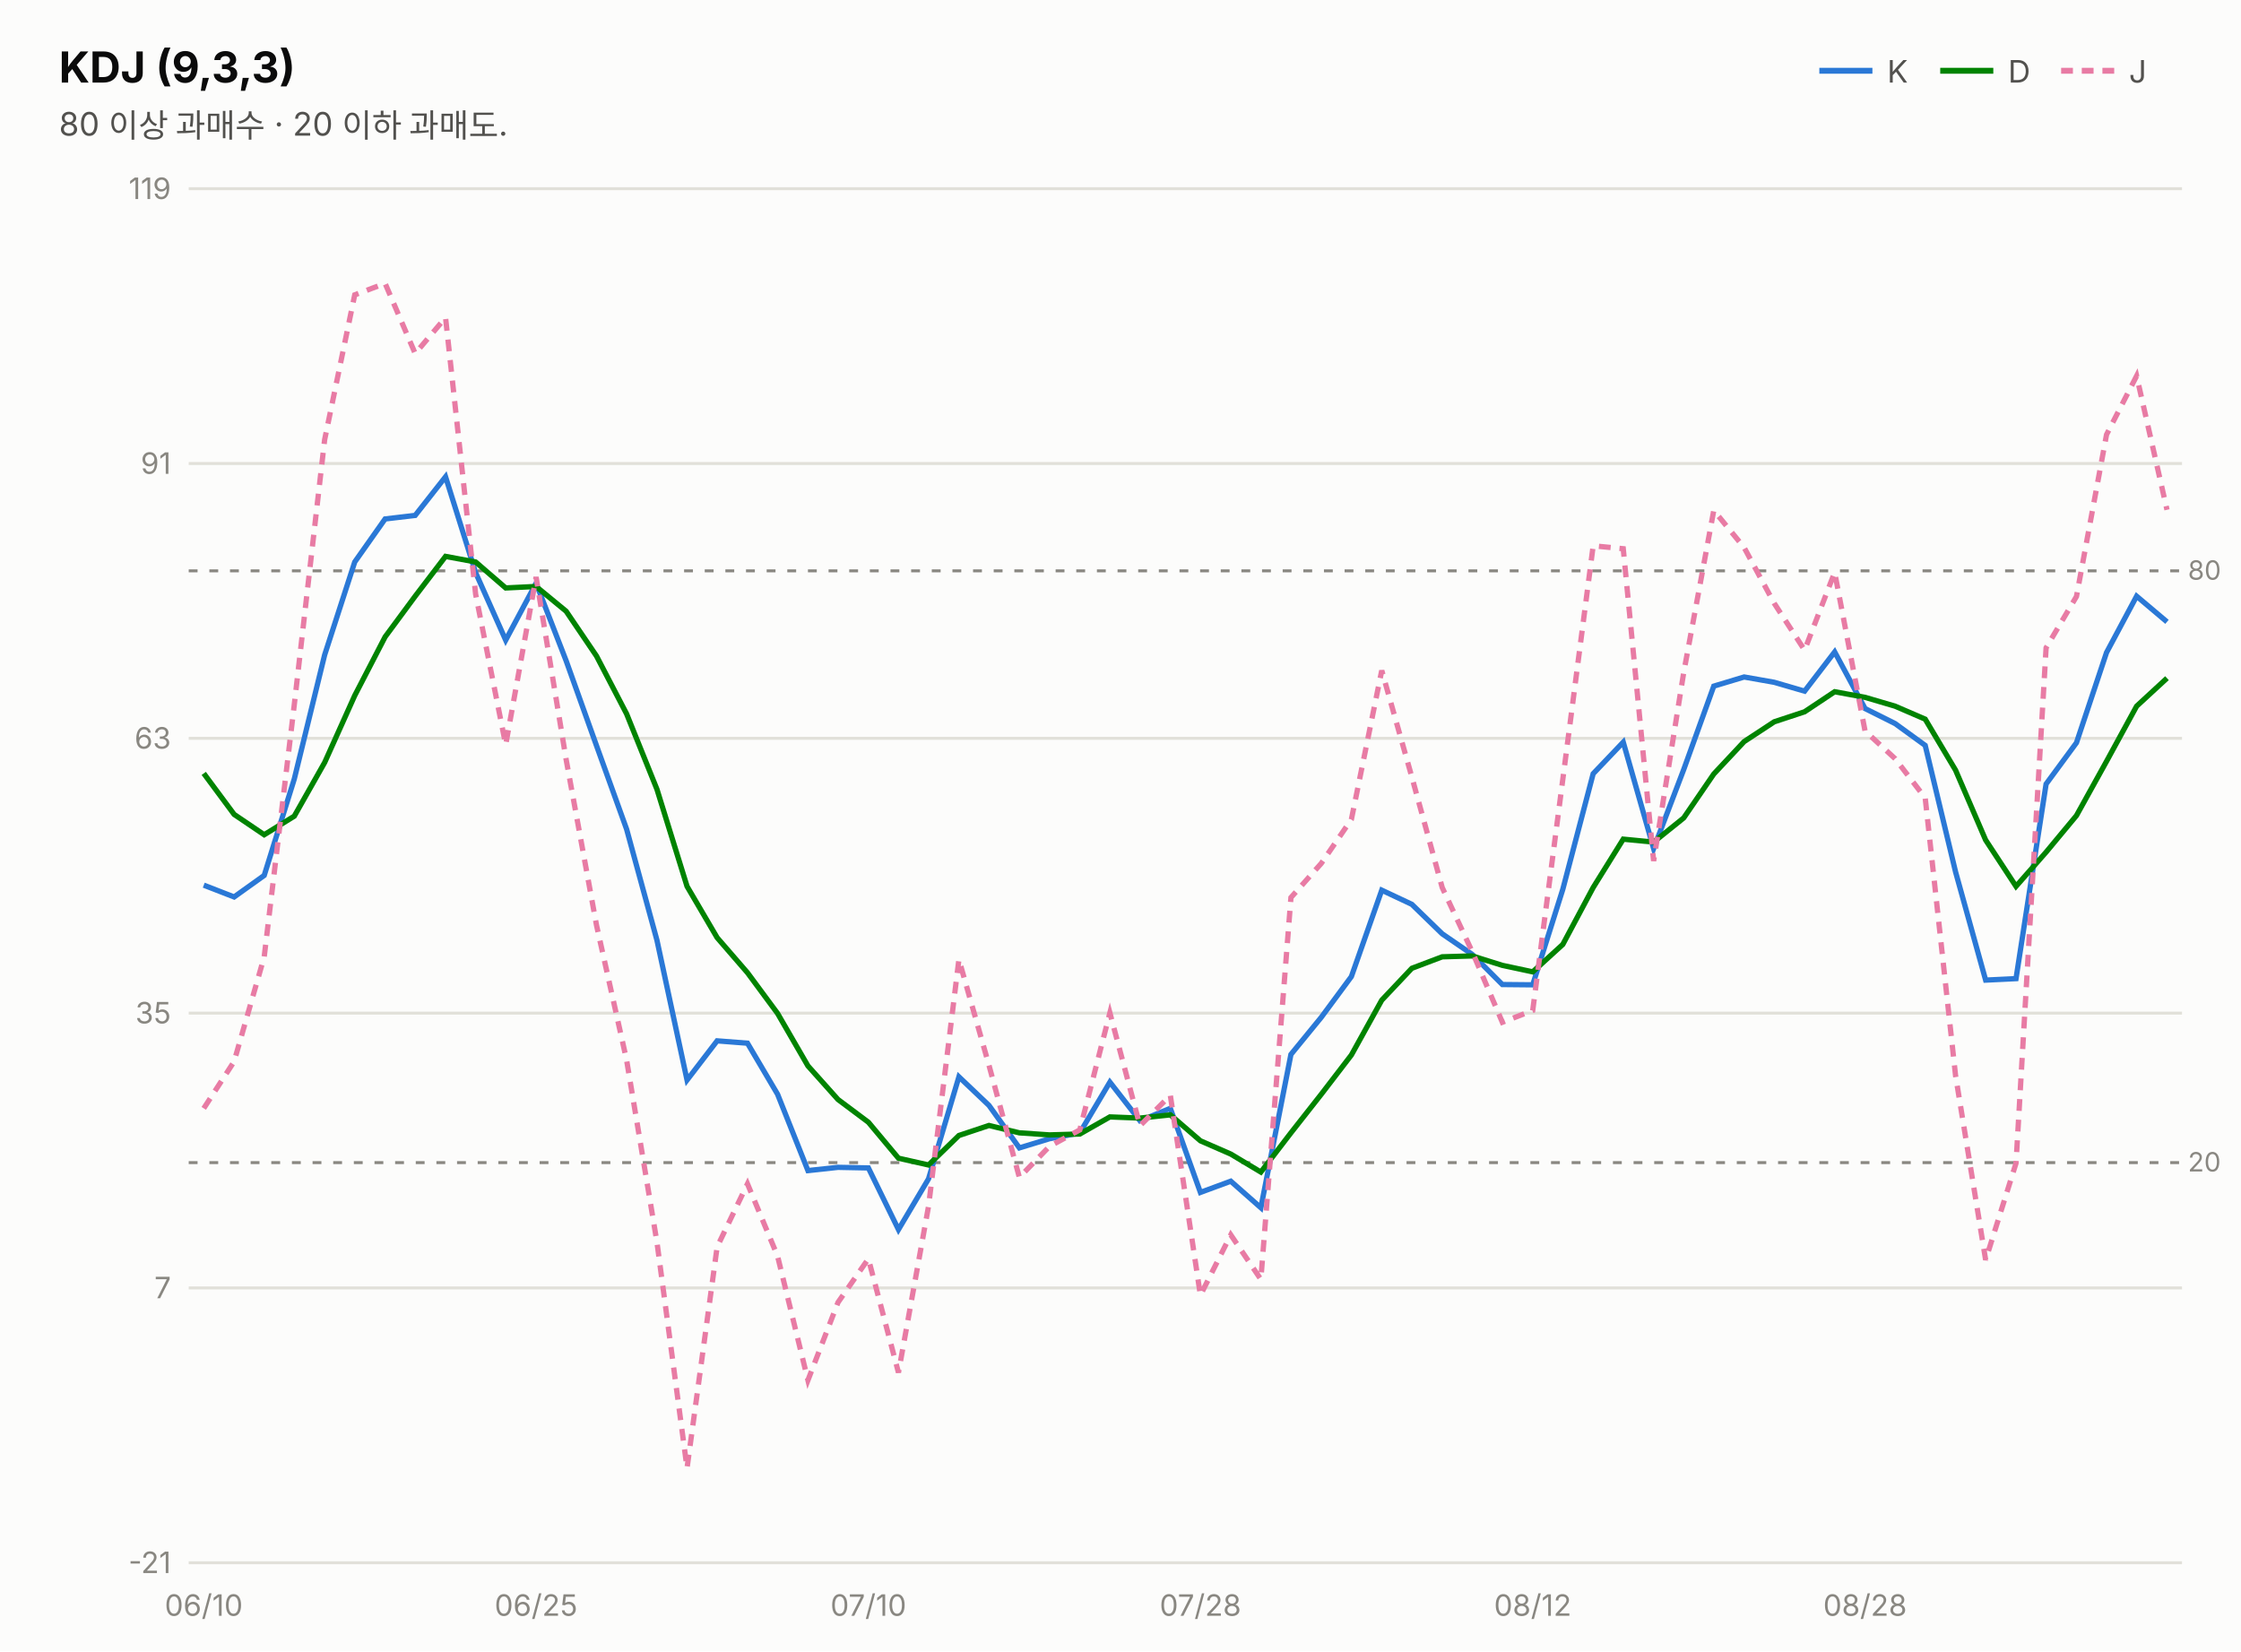
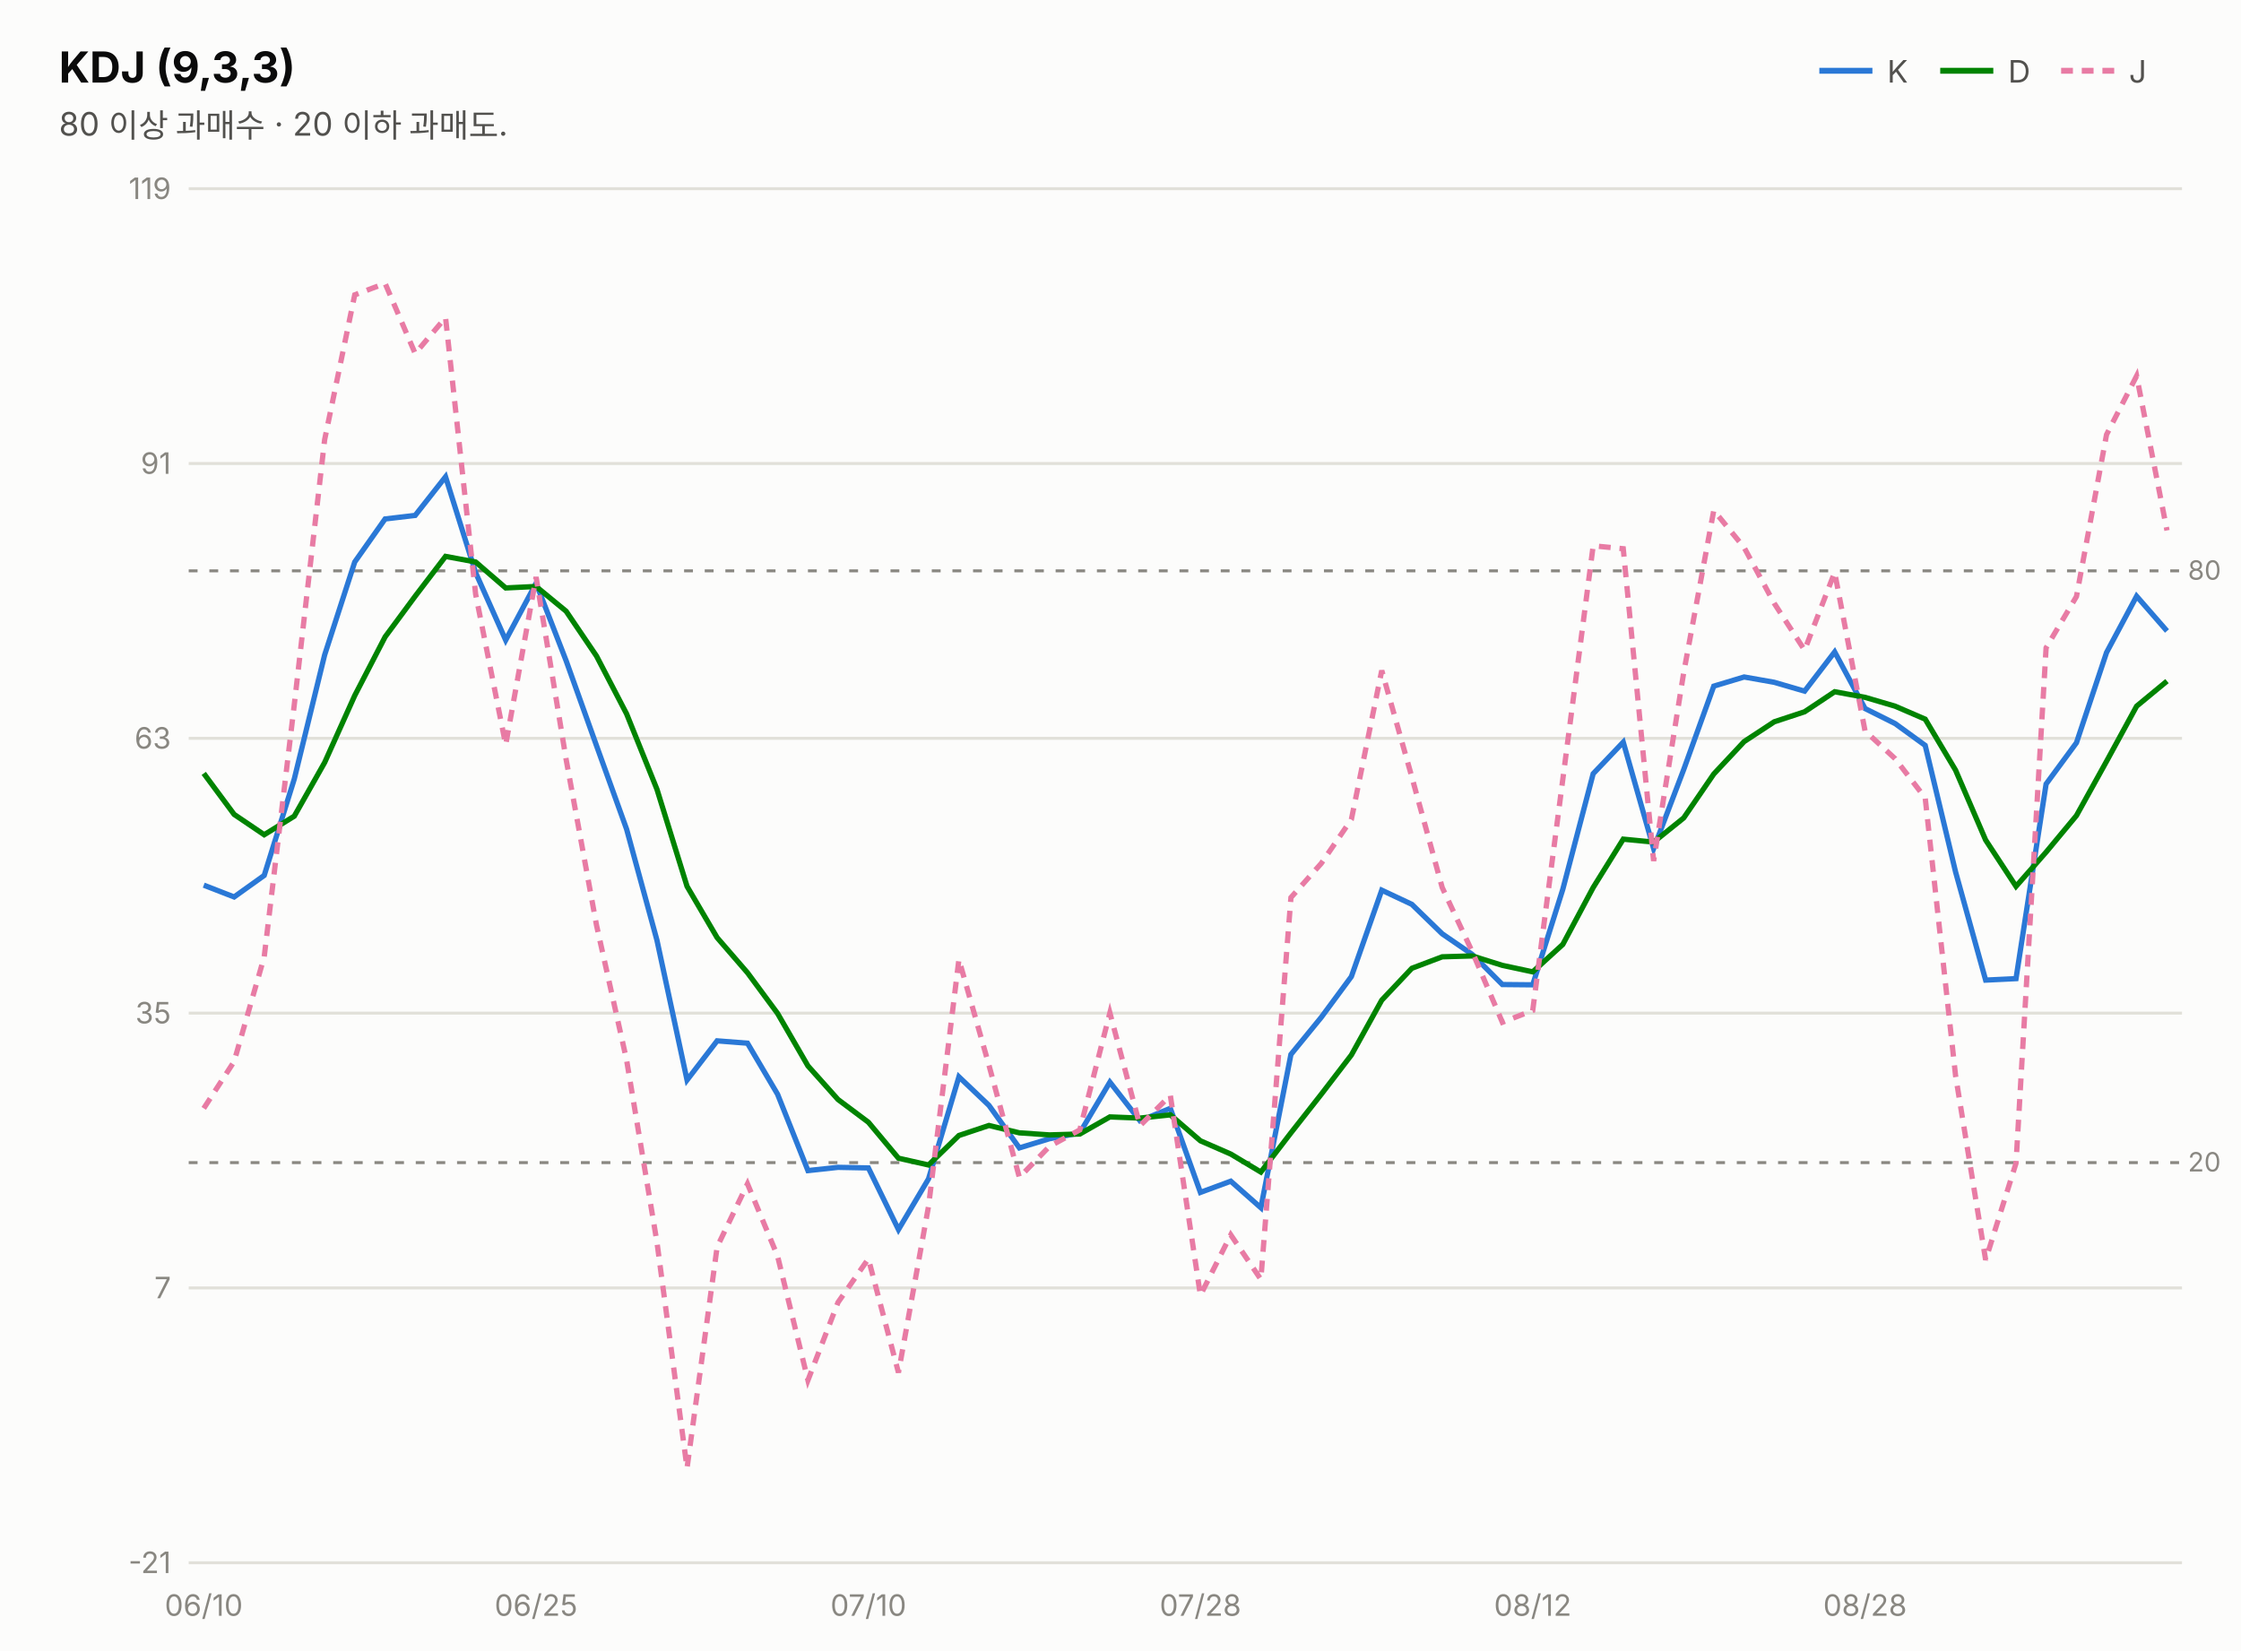
<svg xmlns="http://www.w3.org/2000/svg" width="760" height="560" viewBox="0 0 760 560" font-family="system-ui,-apple-system,&quot;Segoe UI&quot;,&quot;Malgun Gothic&quot;,&quot;Apple SD Gothic Neo&quot;,sans-serif">
  <rect width="760" height="560" fill="#fcfcfb" />
  <text x="20" y="28" font-size="14.5" font-weight="700" fill="#0b0b0b">KDJ (9,3,3)</text>
  <text x="20" y="46" font-size="11" fill="#52514e">80 이상 과매수 · 20 이하 과매도.</text>
  <line x1="617" y1="24" x2="635" y2="24" stroke="#2a78d6" stroke-width="2" />
  <text x="640" y="28" font-size="10.5" fill="#52514e">K</text>
  <line x1="658" y1="24" x2="676" y2="24" stroke="#008300" stroke-width="2" />
  <text x="681" y="28" font-size="10.5" fill="#52514e">D</text>
  <line x1="699" y1="24" x2="717" y2="24" stroke="#e87ba4" stroke-width="2" stroke-dasharray="4 3" />
  <text x="722" y="28" font-size="10.5" fill="#52514e">J</text>
  <line x1="64" y1="530.0" x2="740" y2="530.0" stroke="#e1e0d9" stroke-width="1" />
  <text x="58" y="533.5" font-size="10" fill="#898781" text-anchor="end" style="font-variant-numeric:tabular-nums">-21</text>
  <line x1="64" y1="436.8" x2="740" y2="436.8" stroke="#e1e0d9" stroke-width="1" />
  <text x="58" y="440.3" font-size="10" fill="#898781" text-anchor="end" style="font-variant-numeric:tabular-nums">7</text>
  <line x1="64" y1="343.6" x2="740" y2="343.6" stroke="#e1e0d9" stroke-width="1" />
  <text x="58" y="347.1" font-size="10" fill="#898781" text-anchor="end" style="font-variant-numeric:tabular-nums">35</text>
  <line x1="64" y1="250.4" x2="740" y2="250.4" stroke="#e1e0d9" stroke-width="1" />
  <text x="58" y="253.9" font-size="10" fill="#898781" text-anchor="end" style="font-variant-numeric:tabular-nums">63</text>
  <line x1="64" y1="157.2" x2="740" y2="157.2" stroke="#e1e0d9" stroke-width="1" />
  <text x="58" y="160.7" font-size="10" fill="#898781" text-anchor="end" style="font-variant-numeric:tabular-nums">91</text>
  <line x1="64" y1="64.0" x2="740" y2="64.0" stroke="#e1e0d9" stroke-width="1" />
  <text x="58" y="67.5" font-size="10" fill="#898781" text-anchor="end" style="font-variant-numeric:tabular-nums">119</text>
  <line x1="64" y1="193.6" x2="740" y2="193.6" stroke="#898781" stroke-width="1" stroke-dasharray="3 4" />
  <text x="742" y="196.6" font-size="9" fill="#898781">80</text>
  <line x1="64" y1="394.3" x2="740" y2="394.3" stroke="#898781" stroke-width="1" stroke-dasharray="3 4" />
  <text x="742" y="397.3" font-size="9" fill="#898781">20</text>
-   <path d="M69.1,300.2 L79.4,304.2 L89.6,296.9 L99.8,264.2 L110.1,222.1 L120.3,190.6 L130.6,176.0 L140.8,174.8 L151.1,161.7 L161.3,194.2 L171.5,217.1 L181.8,197.8 L192.0,224.1 L202.3,252.9 L212.5,281.2 L222.8,318.9 L233.0,366.3 L243.2,353.0 L253.5,353.8 L263.7,371.1 L274.0,397.0 L284.2,395.9 L294.5,396.1 L304.7,417.0 L314.9,399.8 L325.2,365.2 L335.4,374.9 L345.7,389.3 L355.9,386.2 L366.2,384.2 L376.4,367.0 L386.6,380.1 L396.9,375.9 L407.1,404.4 L417.4,400.6 L427.6,409.6 L437.8,357.6 L448.1,345.0 L458.3,331.2 L468.6,301.9 L478.8,306.7 L489.1,316.7 L499.3,323.7 L509.5,333.9 L519.8,334.0 L530.0,301.6 L540.3,262.4 L550.5,251.7 L560.8,287.8 L571.0,261.0 L581.2,232.7 L591.5,229.6 L601.7,231.4 L612.0,234.4 L622.2,221.1 L632.5,240.3 L642.7,245.4 L652.9,252.8 L663.2,295.7 L673.4,332.4 L683.7,331.9 L693.9,265.9 L704.2,251.9 L714.4,221.3 L724.6,202.2 L734.9,210.9" fill="none" stroke="#2a78d6" stroke-width="1.8" />
-   <path d="M69.1,262.3 L79.4,276.2 L89.6,283.1 L99.8,276.8 L110.1,258.6 L120.3,235.9 L130.6,216.0 L140.8,202.2 L151.1,188.7 L161.3,190.6 L171.5,199.4 L181.8,198.9 L192.0,207.3 L202.3,222.5 L212.5,242.1 L222.8,267.7 L233.0,300.6 L243.2,318.0 L253.5,329.9 L263.7,343.7 L274.0,361.5 L284.2,372.9 L294.5,380.6 L304.7,392.8 L314.9,395.1 L325.2,385.1 L335.4,381.7 L345.7,384.2 L355.9,384.9 L366.2,384.6 L376.4,378.8 L386.6,379.2 L396.9,378.1 L407.1,386.9 L417.4,391.4 L427.6,397.5 L437.8,384.2 L448.1,371.1 L458.3,357.8 L468.6,339.2 L478.8,328.4 L489.1,324.5 L499.3,324.2 L509.5,327.4 L519.8,329.6 L530.0,320.3 L540.3,301.0 L550.5,284.6 L560.8,285.6 L571.0,277.4 L581.2,262.5 L591.5,251.5 L601.7,244.8 L612.0,241.4 L622.2,234.6 L632.5,236.5 L642.7,239.5 L652.9,243.9 L663.2,261.2 L673.4,284.9 L683.7,300.6 L693.9,289.0 L704.2,276.6 L714.4,258.2 L724.6,239.5 L734.9,230.0" fill="none" stroke="#008300" stroke-width="1.8" />
-   <path d="M69.1,375.9 L79.4,360.0 L89.6,324.5 L99.8,239.0 L110.1,149.1 L120.3,100.0 L130.6,96.1 L140.8,119.9 L151.1,107.7 L161.3,201.5 L171.5,252.6 L181.8,195.7 L192.0,257.6 L202.3,313.8 L212.5,359.5 L222.8,421.3 L233.0,497.9 L243.2,422.9 L253.5,401.5 L263.7,426.0 L274.0,468.1 L284.2,441.7 L294.5,426.9 L304.7,465.5 L314.9,409.1 L325.2,325.4 L335.4,361.3 L345.7,399.3 L355.9,388.8 L366.2,383.2 L376.4,343.5 L386.6,381.8 L396.9,371.5 L407.1,439.3 L417.4,418.8 L427.6,433.9 L437.8,304.4 L448.1,292.8 L458.3,277.9 L468.6,227.4 L478.8,263.5 L489.1,301.0 L499.3,322.8 L509.5,346.7 L519.8,342.7 L530.0,264.3 L540.3,185.1 L550.5,186.1 L560.8,292.0 L571.0,228.1 L581.2,173.1 L591.5,185.7 L601.7,204.6 L612.0,220.5 L622.2,194.1 L632.5,247.9 L642.7,257.3 L652.9,270.6 L663.2,364.8 L673.4,427.3 L683.7,394.5 L693.9,219.7 L704.2,202.3 L714.4,147.4 L724.6,127.5 L734.9,172.9" fill="none" stroke="#e87ba4" stroke-width="1.8" stroke-dasharray="4 3" />
+   <path d="M69.1,300.2 L79.4,304.2 L89.6,296.9 L99.8,264.2 L110.1,222.1 L120.3,190.6 L130.6,176.0 L140.8,174.8 L151.1,161.7 L161.3,194.2 L171.5,217.1 L181.8,197.8 L192.0,224.1 L202.3,252.9 L212.5,281.2 L222.8,318.9 L233.0,366.3 L243.2,353.0 L253.5,353.8 L263.7,371.1 L274.0,397.0 L284.2,395.9 L294.5,396.1 L304.7,417.0 L314.9,399.8 L325.2,365.2 L335.4,374.9 L345.7,389.3 L355.9,386.2 L366.2,384.2 L376.4,367.0 L386.6,380.1 L396.9,375.9 L407.1,404.4 L417.4,400.6 L427.6,409.6 L437.8,357.6 L448.1,345.0 L458.3,331.2 L468.6,301.9 L478.8,306.7 L489.1,316.7 L499.3,323.7 L509.5,333.9 L519.8,334.0 L530.0,301.6 L540.3,262.4 L550.5,251.7 L560.8,287.8 L571.0,261.0 L581.2,232.7 L591.5,229.6 L601.7,231.4 L612.0,234.4 L622.2,221.1 L632.5,240.3 L642.7,245.4 L652.9,252.8 L663.2,295.7 L673.4,332.4 L683.7,331.9 L693.9,265.9 L704.2,251.9 L714.4,221.3 L724.6,202.2 L734.9,214.0" fill="none" stroke="#2a78d6" stroke-width="1.8" />
+   <path d="M69.1,262.3 L79.4,276.2 L89.6,283.1 L99.8,276.8 L110.1,258.6 L120.3,235.9 L130.6,216.0 L140.8,202.2 L151.1,188.7 L161.3,190.6 L171.5,199.4 L181.8,198.9 L192.0,207.3 L202.3,222.5 L212.5,242.1 L222.8,267.7 L233.0,300.6 L243.2,318.0 L253.5,329.9 L263.7,343.7 L274.0,361.5 L284.2,372.9 L294.5,380.6 L304.7,392.8 L314.9,395.1 L325.2,385.1 L335.4,381.7 L345.7,384.2 L355.9,384.9 L366.2,384.6 L376.4,378.8 L386.6,379.2 L396.9,378.1 L407.1,386.9 L417.4,391.4 L427.6,397.5 L437.8,384.2 L448.1,371.1 L458.3,357.8 L468.6,339.2 L478.8,328.4 L489.1,324.5 L499.3,324.2 L509.5,327.4 L519.8,329.6 L530.0,320.3 L540.3,301.0 L550.5,284.6 L560.8,285.6 L571.0,277.4 L581.2,262.5 L591.5,251.5 L601.7,244.8 L612.0,241.4 L622.2,234.6 L632.5,236.5 L642.7,239.5 L652.9,243.9 L663.2,261.2 L673.4,284.9 L683.7,300.6 L693.9,289.0 L704.2,276.6 L714.4,258.2 L724.6,239.5 L734.9,231.0" fill="none" stroke="#008300" stroke-width="1.8" />
+   <path d="M69.1,375.9 L79.4,360.0 L89.6,324.5 L99.8,239.0 L110.1,149.1 L120.3,100.0 L130.6,96.1 L140.8,119.9 L151.1,107.7 L161.3,201.5 L171.5,252.6 L181.8,195.7 L192.0,257.6 L202.3,313.8 L212.5,359.5 L222.8,421.3 L233.0,497.9 L243.2,422.9 L253.5,401.5 L263.7,426.0 L274.0,468.1 L284.2,441.7 L294.5,426.9 L304.7,465.5 L314.9,409.1 L325.2,325.4 L335.4,361.3 L345.7,399.3 L355.9,388.8 L366.2,383.2 L376.4,343.5 L386.6,381.8 L396.9,371.5 L407.1,439.3 L417.4,418.8 L427.6,433.9 L437.8,304.4 L448.1,292.8 L458.3,277.9 L468.6,227.4 L478.8,263.5 L489.1,301.0 L499.3,322.8 L509.5,346.7 L519.8,342.7 L530.0,264.3 L540.3,185.1 L550.5,186.1 L560.8,292.0 L571.0,228.1 L581.2,173.1 L591.5,185.7 L601.7,204.6 L612.0,220.5 L622.2,194.1 L632.5,247.9 L642.7,257.3 L652.9,270.6 L663.2,364.8 L673.4,427.3 L683.7,394.5 L693.9,219.7 L704.2,202.3 L714.4,147.4 L724.6,127.5 L734.9,179.9" fill="none" stroke="#e87ba4" stroke-width="1.8" stroke-dasharray="4 3" />
  <text x="69.1" y="548" font-size="10" fill="#898781" text-anchor="middle">06/10</text>
  <text x="181.8" y="548" font-size="10" fill="#898781" text-anchor="middle">06/25</text>
  <text x="294.5" y="548" font-size="10" fill="#898781" text-anchor="middle">07/10</text>
  <text x="407.1" y="548" font-size="10" fill="#898781" text-anchor="middle">07/28</text>
  <text x="519.8" y="548" font-size="10" fill="#898781" text-anchor="middle">08/12</text>
  <text x="632.5" y="548" font-size="10" fill="#898781" text-anchor="middle">08/28</text>
</svg>
